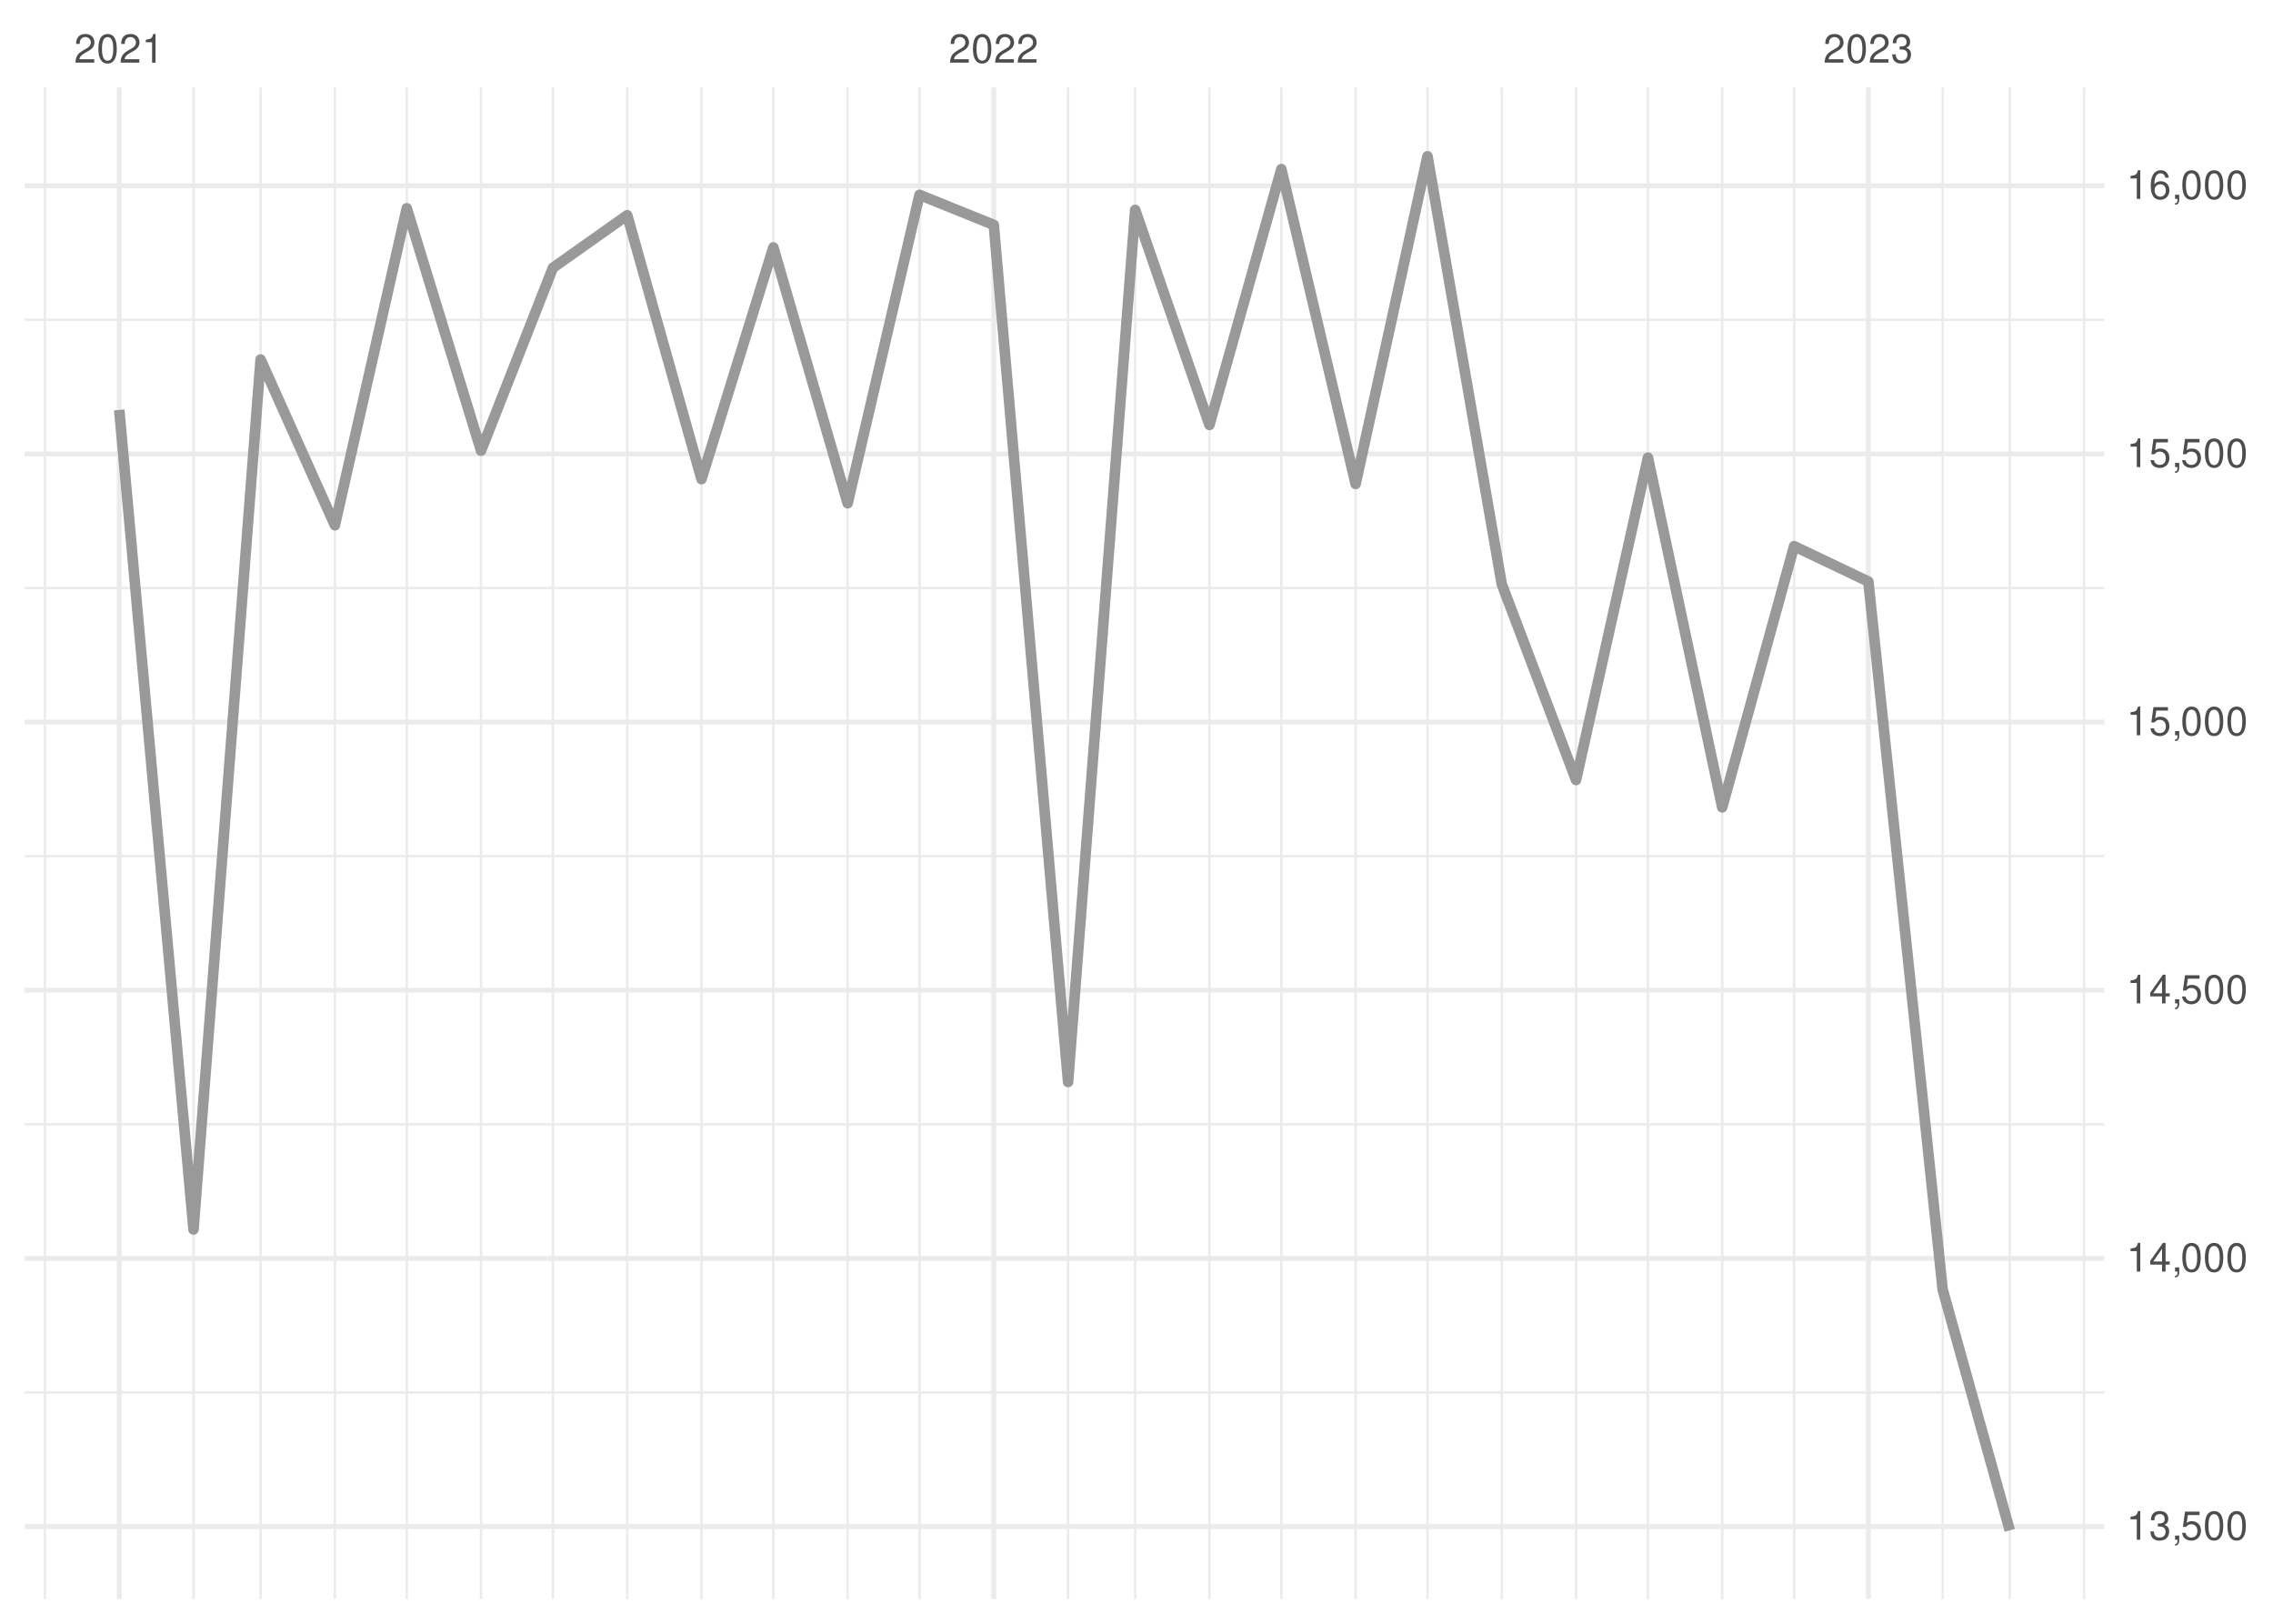
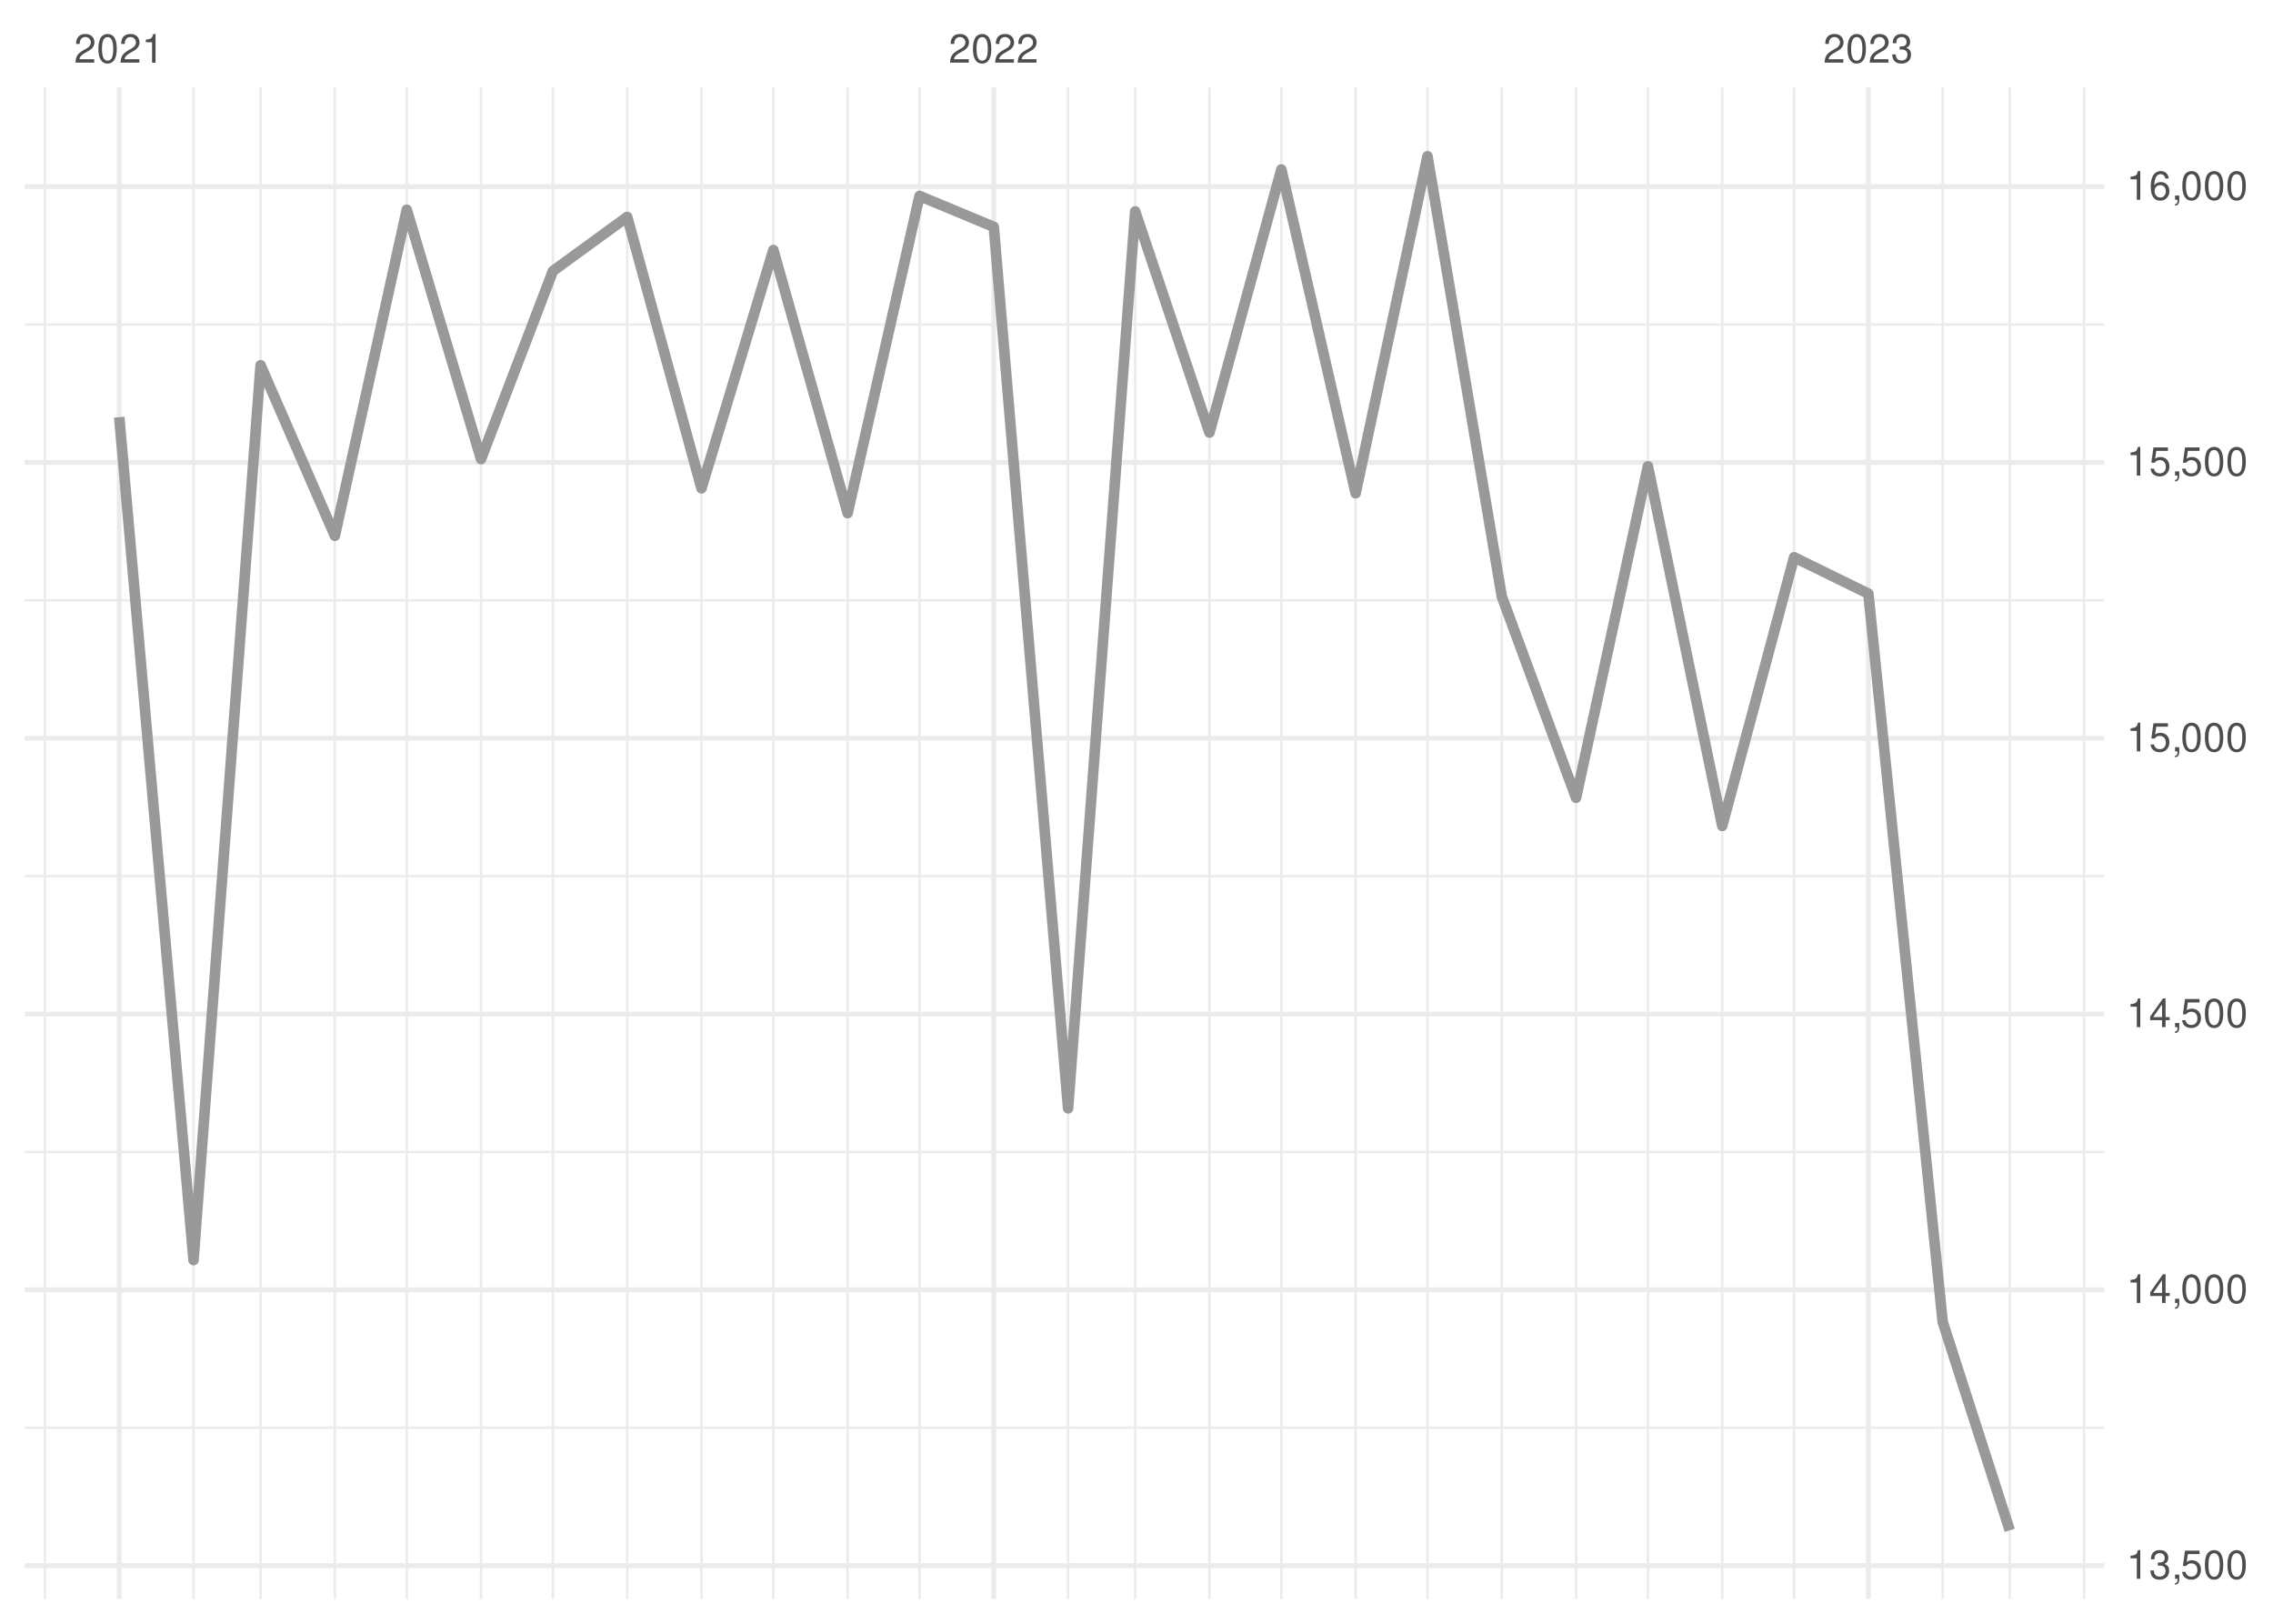
<svg xmlns="http://www.w3.org/2000/svg" xmlns:xlink="http://www.w3.org/1999/xlink" width="504pt" height="360pt" viewBox="0 0 504 360" version="1.1">
  <defs>
    <g>
      <symbol overflow="visible" id="glyph0-0">
        <path style="stroke:none;" d="" />
      </symbol>
      <symbol overflow="visible" id="glyph0-1">
        <path style="stroke:none;" d="M 4.453 -0.766 L 1.172 -0.766 C 1.25 -1.297 1.531 -1.625 2.297 -2.094 L 3.172 -2.594 C 4.047 -3.062 4.5 -3.719 4.5 -4.5 C 4.5 -5.031 4.281 -5.531 3.922 -5.875 C 3.547 -6.203 3.094 -6.359 2.5 -6.359 C 1.703 -6.359 1.125 -6.078 0.781 -5.531 C 0.547 -5.203 0.453 -4.797 0.438 -4.156 L 1.219 -4.156 C 1.234 -4.594 1.297 -4.844 1.406 -5.062 C 1.594 -5.438 2 -5.688 2.469 -5.688 C 3.172 -5.688 3.703 -5.172 3.703 -4.484 C 3.703 -3.969 3.406 -3.531 2.859 -3.219 L 2.047 -2.75 C 0.75 -2 0.375 -1.406 0.297 -0.016 L 4.453 -0.016 Z M 4.453 -0.766 " />
      </symbol>
      <symbol overflow="visible" id="glyph0-2">
        <path style="stroke:none;" d="M 2.422 -6.359 C 1.844 -6.359 1.312 -6.094 0.984 -5.672 C 0.578 -5.109 0.375 -4.25 0.375 -3.078 C 0.375 -0.938 1.078 0.203 2.422 0.203 C 3.734 0.203 4.453 -0.938 4.453 -3.031 C 4.453 -4.25 4.266 -5.078 3.859 -5.672 C 3.531 -6.109 3.016 -6.359 2.422 -6.359 Z M 2.422 -5.672 C 3.25 -5.672 3.672 -4.828 3.672 -3.094 C 3.672 -1.281 3.266 -0.438 2.406 -0.438 C 1.578 -0.438 1.172 -1.312 1.172 -3.062 C 1.172 -4.828 1.578 -5.672 2.422 -5.672 Z M 2.422 -5.672 " />
      </symbol>
      <symbol overflow="visible" id="glyph0-3">
        <path style="stroke:none;" d="M 2.281 -4.531 L 2.281 0 L 3.047 0 L 3.047 -6.359 L 2.547 -6.359 C 2.266 -5.391 2.094 -5.25 0.891 -5.094 L 0.891 -4.531 Z M 2.281 -4.531 " />
      </symbol>
      <symbol overflow="visible" id="glyph0-4">
        <path style="stroke:none;" d="M 1.938 -2.922 L 2.359 -2.922 C 3.203 -2.922 3.656 -2.531 3.656 -1.766 C 3.656 -0.969 3.172 -0.484 2.375 -0.484 C 1.516 -0.484 1.109 -0.922 1.062 -1.844 L 0.281 -1.844 C 0.312 -1.344 0.406 -1 0.547 -0.719 C 0.875 -0.109 1.484 0.203 2.344 0.203 C 3.625 0.203 4.453 -0.578 4.453 -1.781 C 4.453 -2.594 4.141 -3.031 3.391 -3.297 C 3.969 -3.531 4.266 -3.969 4.266 -4.609 C 4.266 -5.703 3.547 -6.359 2.359 -6.359 C 1.109 -6.359 0.438 -5.656 0.406 -4.312 L 1.188 -4.312 C 1.203 -4.703 1.234 -4.922 1.328 -5.109 C 1.5 -5.469 1.891 -5.688 2.375 -5.688 C 3.062 -5.688 3.469 -5.266 3.469 -4.578 C 3.469 -4.141 3.312 -3.859 2.969 -3.719 C 2.766 -3.625 2.484 -3.594 1.938 -3.578 Z M 1.938 -2.922 " />
      </symbol>
      <symbol overflow="visible" id="glyph0-5">
        <path style="stroke:none;" d="M 0.766 -0.922 L 0.766 0 L 1.297 0 L 1.297 0.156 C 1.297 0.766 1.172 0.938 0.766 0.953 L 0.766 1.297 C 1.344 1.312 1.688 0.891 1.688 0.141 L 1.688 -0.922 Z M 0.766 -0.922 " />
      </symbol>
      <symbol overflow="visible" id="glyph0-6">
        <path style="stroke:none;" d="M 4.188 -6.234 L 0.969 -6.234 L 0.5 -2.844 L 1.219 -2.844 C 1.578 -3.266 1.875 -3.422 2.359 -3.422 C 3.203 -3.422 3.719 -2.844 3.719 -1.922 C 3.719 -1.031 3.203 -0.484 2.359 -0.484 C 1.688 -0.484 1.266 -0.828 1.078 -1.531 L 0.312 -1.531 C 0.406 -1.016 0.5 -0.781 0.688 -0.547 C 1.031 -0.078 1.672 0.203 2.375 0.203 C 3.641 0.203 4.516 -0.719 4.516 -2.031 C 4.516 -3.266 3.688 -4.109 2.5 -4.109 C 2.062 -4.109 1.703 -4 1.344 -3.734 L 1.594 -5.469 L 4.188 -5.469 Z M 4.188 -6.234 " />
      </symbol>
      <symbol overflow="visible" id="glyph0-7">
        <path style="stroke:none;" d="M 2.875 -1.547 L 2.875 0 L 3.656 0 L 3.656 -1.547 L 4.578 -1.547 L 4.578 -2.234 L 3.656 -2.234 L 3.656 -6.359 L 3.078 -6.359 L 0.25 -2.359 L 0.25 -1.547 Z M 2.875 -2.234 L 0.922 -2.234 L 2.875 -5.047 Z M 2.875 -2.234 " />
      </symbol>
      <symbol overflow="visible" id="glyph0-8">
        <path style="stroke:none;" d="M 4.375 -4.703 C 4.234 -5.75 3.562 -6.359 2.609 -6.359 C 1.922 -6.359 1.312 -6.031 0.938 -5.453 C 0.547 -4.828 0.375 -4.062 0.375 -2.906 C 0.375 -1.828 0.531 -1.156 0.906 -0.594 C 1.234 -0.078 1.781 0.203 2.469 0.203 C 3.656 0.203 4.516 -0.688 4.516 -1.922 C 4.516 -3.094 3.719 -3.922 2.609 -3.922 C 1.984 -3.922 1.5 -3.688 1.172 -3.234 C 1.172 -4.797 1.672 -5.672 2.562 -5.672 C 3.109 -5.672 3.484 -5.328 3.609 -4.703 Z M 2.5 -3.234 C 3.25 -3.234 3.719 -2.703 3.719 -1.859 C 3.719 -1.062 3.188 -0.484 2.484 -0.484 C 1.766 -0.484 1.219 -1.094 1.219 -1.906 C 1.219 -2.688 1.734 -3.234 2.5 -3.234 Z M 2.5 -3.234 " />
      </symbol>
    </g>
    <clipPath id="clip1">
-       <path d="M 5.48 308 L 466.59 308 L 466.59 309 L 5.48 309 Z M 5.48 308 " />
+       <path d="M 5.48 316 L 466.59 316 L 466.59 317 L 5.48 317 Z M 5.48 316 " />
    </clipPath>
    <clipPath id="clip2">
-       <path d="M 5.48 249 L 466.59 249 L 466.59 250 L 5.48 250 Z M 5.48 249 " />
+       <path d="M 5.48 255 L 466.59 255 L 466.59 256 L 5.48 256 Z M 5.48 255 " />
    </clipPath>
    <clipPath id="clip3">
-       <path d="M 5.48 189 L 466.59 189 L 466.59 191 L 5.48 191 Z M 5.48 189 " />
+       <path d="M 5.48 193 L 466.59 193 L 466.59 195 L 5.48 195 Z M 5.48 193 " />
    </clipPath>
    <clipPath id="clip4">
-       <path d="M 5.48 130 L 466.59 130 L 466.59 131 L 5.48 131 Z M 5.48 130 " />
+       <path d="M 5.48 132 L 466.59 132 L 466.59 134 L 5.48 134 Z M 5.48 132 " />
    </clipPath>
    <clipPath id="clip5">
-       <path d="M 5.48 70 L 466.59 70 L 466.59 72 L 5.48 72 Z M 5.48 70 " />
+       <path d="M 5.48 71 L 466.59 71 L 466.59 73 L 5.48 73 Z M 5.48 71 " />
    </clipPath>
    <clipPath id="clip6">
      <path d="M 9 19.41 L 11 19.41 L 11 354.52 L 9 354.52 Z M 9 19.41 " />
    </clipPath>
    <clipPath id="clip7">
      <path d="M 42 19.41 L 44 19.41 L 44 354.52 L 42 354.52 Z M 42 19.41 " />
    </clipPath>
    <clipPath id="clip8">
      <path d="M 57 19.41 L 59 19.41 L 59 354.52 L 57 354.52 Z M 57 19.41 " />
    </clipPath>
    <clipPath id="clip9">
      <path d="M 73 19.41 L 75 19.41 L 75 354.52 L 73 354.52 Z M 73 19.41 " />
    </clipPath>
    <clipPath id="clip10">
      <path d="M 89 19.41 L 91 19.41 L 91 354.52 L 89 354.52 Z M 89 19.41 " />
    </clipPath>
    <clipPath id="clip11">
      <path d="M 106 19.41 L 107 19.41 L 107 354.52 L 106 354.52 Z M 106 19.41 " />
    </clipPath>
    <clipPath id="clip12">
      <path d="M 122 19.41 L 123 19.41 L 123 354.52 L 122 354.52 Z M 122 19.41 " />
    </clipPath>
    <clipPath id="clip13">
      <path d="M 138 19.41 L 140 19.41 L 140 354.52 L 138 354.52 Z M 138 19.41 " />
    </clipPath>
    <clipPath id="clip14">
      <path d="M 155 19.41 L 156 19.41 L 156 354.52 L 155 354.52 Z M 155 19.41 " />
    </clipPath>
    <clipPath id="clip15">
      <path d="M 171 19.41 L 172 19.41 L 172 354.52 L 171 354.52 Z M 171 19.41 " />
    </clipPath>
    <clipPath id="clip16">
      <path d="M 187 19.41 L 189 19.41 L 189 354.52 L 187 354.52 Z M 187 19.41 " />
    </clipPath>
    <clipPath id="clip17">
      <path d="M 203 19.41 L 205 19.41 L 205 354.52 L 203 354.52 Z M 203 19.41 " />
    </clipPath>
    <clipPath id="clip18">
      <path d="M 236 19.41 L 238 19.41 L 238 354.52 L 236 354.52 Z M 236 19.41 " />
    </clipPath>
    <clipPath id="clip19">
      <path d="M 251 19.41 L 252 19.41 L 252 354.52 L 251 354.52 Z M 251 19.41 " />
    </clipPath>
    <clipPath id="clip20">
      <path d="M 267 19.41 L 269 19.41 L 269 354.52 L 267 354.52 Z M 267 19.41 " />
    </clipPath>
    <clipPath id="clip21">
      <path d="M 283 19.41 L 285 19.41 L 285 354.52 L 283 354.52 Z M 283 19.41 " />
    </clipPath>
    <clipPath id="clip22">
      <path d="M 300 19.41 L 301 19.41 L 301 354.52 L 300 354.52 Z M 300 19.41 " />
    </clipPath>
    <clipPath id="clip23">
      <path d="M 316 19.41 L 317 19.41 L 317 354.52 L 316 354.52 Z M 316 19.41 " />
    </clipPath>
    <clipPath id="clip24">
      <path d="M 332 19.41 L 334 19.41 L 334 354.52 L 332 354.52 Z M 332 19.41 " />
    </clipPath>
    <clipPath id="clip25">
      <path d="M 349 19.41 L 350 19.41 L 350 354.52 L 349 354.52 Z M 349 19.41 " />
    </clipPath>
    <clipPath id="clip26">
      <path d="M 365 19.41 L 366 19.41 L 366 354.52 L 365 354.52 Z M 365 19.41 " />
    </clipPath>
    <clipPath id="clip27">
      <path d="M 381 19.41 L 383 19.41 L 383 354.52 L 381 354.52 Z M 381 19.41 " />
    </clipPath>
    <clipPath id="clip28">
      <path d="M 397 19.41 L 399 19.41 L 399 354.52 L 397 354.52 Z M 397 19.41 " />
    </clipPath>
    <clipPath id="clip29">
      <path d="M 430 19.41 L 432 19.41 L 432 354.52 L 430 354.52 Z M 430 19.41 " />
    </clipPath>
    <clipPath id="clip30">
      <path d="M 445 19.41 L 446 19.41 L 446 354.52 L 445 354.52 Z M 445 19.41 " />
    </clipPath>
    <clipPath id="clip31">
      <path d="M 461 19.41 L 463 19.41 L 463 354.52 L 461 354.52 Z M 461 19.41 " />
    </clipPath>
    <clipPath id="clip32">
-       <path d="M 5.48 337 L 466.59 337 L 466.59 339 L 5.48 339 Z M 5.48 337 " />
+       <path d="M 5.48 346 L 466.59 346 L 466.59 348 L 5.48 348 Z M 5.48 346 " />
    </clipPath>
    <clipPath id="clip33">
-       <path d="M 5.48 278 L 466.59 278 L 466.59 280 L 5.48 280 Z M 5.48 278 " />
+       <path d="M 5.48 285 L 466.59 285 L 466.59 287 L 5.48 287 Z M 5.48 285 " />
    </clipPath>
    <clipPath id="clip34">
-       <path d="M 5.48 219 L 466.59 219 L 466.59 221 L 5.48 221 Z M 5.48 219 " />
+       <path d="M 5.48 224 L 466.59 224 L 466.59 226 L 5.48 226 Z M 5.48 224 " />
    </clipPath>
    <clipPath id="clip35">
-       <path d="M 5.48 159 L 466.59 159 L 466.59 161 L 5.48 161 Z M 5.48 159 " />
+       <path d="M 5.48 163 L 466.59 163 L 466.59 165 L 5.48 165 Z M 5.48 163 " />
    </clipPath>
    <clipPath id="clip36">
-       <path d="M 5.48 100 L 466.59 100 L 466.59 102 L 5.48 102 Z M 5.48 100 " />
+       <path d="M 5.48 101 L 466.59 101 L 466.59 104 L 5.48 104 Z M 5.48 101 " />
    </clipPath>
    <clipPath id="clip37">
      <path d="M 5.48 40 L 466.59 40 L 466.59 42 L 5.48 42 Z M 5.48 40 " />
    </clipPath>
    <clipPath id="clip38">
      <path d="M 25 19.41 L 27 19.41 L 27 354.52 L 25 354.52 Z M 25 19.41 " />
    </clipPath>
    <clipPath id="clip39">
      <path d="M 219 19.41 L 221 19.41 L 221 354.52 L 219 354.52 Z M 219 19.41 " />
    </clipPath>
    <clipPath id="clip40">
      <path d="M 413 19.41 L 415 19.41 L 415 354.52 L 413 354.52 Z M 413 19.41 " />
    </clipPath>
  </defs>
  <g id="surface26">
    <rect x="0" y="0" width="504" height="360" style="fill:rgb(100%,100%,100%);fill-opacity:1;stroke:none;" />
    <g clip-path="url(#clip1)" clip-rule="nonzero">
-       <path style="fill:none;stroke-width:0.533;stroke-linecap:butt;stroke-linejoin:round;stroke:rgb(92.157%,92.157%,92.157%);stroke-opacity:1;stroke-miterlimit:10;" d="M 5.48 308.73 L 466.59 308.73 " />
+       <path style="fill:none;stroke-width:0.533;stroke-linecap:butt;stroke-linejoin:round;stroke:rgb(92.157%,92.157%,92.157%);stroke-opacity:1;stroke-miterlimit:10;" d="M 5.48 316.539 L 466.59 316.539 " />
    </g>
    <g clip-path="url(#clip2)" clip-rule="nonzero">
-       <path style="fill:none;stroke-width:0.533;stroke-linecap:butt;stroke-linejoin:round;stroke:rgb(92.157%,92.157%,92.157%);stroke-opacity:1;stroke-miterlimit:10;" d="M 5.48 249.273 L 466.59 249.273 " />
+       <path style="fill:none;stroke-width:0.533;stroke-linecap:butt;stroke-linejoin:round;stroke:rgb(92.157%,92.157%,92.157%);stroke-opacity:1;stroke-miterlimit:10;" d="M 5.48 255.391 L 466.59 255.391 " />
    </g>
    <g clip-path="url(#clip3)" clip-rule="nonzero">
-       <path style="fill:none;stroke-width:0.533;stroke-linecap:butt;stroke-linejoin:round;stroke:rgb(92.157%,92.157%,92.157%);stroke-opacity:1;stroke-miterlimit:10;" d="M 5.48 189.82 L 466.59 189.82 " />
+       <path style="fill:none;stroke-width:0.533;stroke-linecap:butt;stroke-linejoin:round;stroke:rgb(92.157%,92.157%,92.157%);stroke-opacity:1;stroke-miterlimit:10;" d="M 5.48 194.242 L 466.59 194.242 " />
    </g>
    <g clip-path="url(#clip4)" clip-rule="nonzero">
-       <path style="fill:none;stroke-width:0.533;stroke-linecap:butt;stroke-linejoin:round;stroke:rgb(92.157%,92.157%,92.157%);stroke-opacity:1;stroke-miterlimit:10;" d="M 5.48 130.363 L 466.59 130.363 " />
+       <path style="fill:none;stroke-width:0.533;stroke-linecap:butt;stroke-linejoin:round;stroke:rgb(92.157%,92.157%,92.157%);stroke-opacity:1;stroke-miterlimit:10;" d="M 5.48 133.094 L 466.59 133.094 " />
    </g>
    <g clip-path="url(#clip5)" clip-rule="nonzero">
-       <path style="fill:none;stroke-width:0.533;stroke-linecap:butt;stroke-linejoin:round;stroke:rgb(92.157%,92.157%,92.157%);stroke-opacity:1;stroke-miterlimit:10;" d="M 5.48 70.91 L 466.59 70.91 " />
+       <path style="fill:none;stroke-width:0.533;stroke-linecap:butt;stroke-linejoin:round;stroke:rgb(92.157%,92.157%,92.157%);stroke-opacity:1;stroke-miterlimit:10;" d="M 5.48 71.945 L 466.59 71.945 " />
    </g>
    <g clip-path="url(#clip6)" clip-rule="nonzero">
      <path style="fill:none;stroke-width:0.533;stroke-linecap:butt;stroke-linejoin:round;stroke:rgb(92.157%,92.157%,92.157%);stroke-opacity:1;stroke-miterlimit:10;" d="M 9.969 354.52 L 9.969 19.41 " />
    </g>
    <g clip-path="url(#clip7)" clip-rule="nonzero">
      <path style="fill:none;stroke-width:0.533;stroke-linecap:butt;stroke-linejoin:round;stroke:rgb(92.157%,92.157%,92.157%);stroke-opacity:1;stroke-miterlimit:10;" d="M 42.91 354.52 L 42.91 19.41 " />
    </g>
    <g clip-path="url(#clip8)" clip-rule="nonzero">
      <path style="fill:none;stroke-width:0.533;stroke-linecap:butt;stroke-linejoin:round;stroke:rgb(92.157%,92.157%,92.157%);stroke-opacity:1;stroke-miterlimit:10;" d="M 57.785 354.52 L 57.785 19.41 " />
    </g>
    <g clip-path="url(#clip9)" clip-rule="nonzero">
      <path style="fill:none;stroke-width:0.533;stroke-linecap:butt;stroke-linejoin:round;stroke:rgb(92.157%,92.157%,92.157%);stroke-opacity:1;stroke-miterlimit:10;" d="M 74.254 354.52 L 74.254 19.41 " />
    </g>
    <g clip-path="url(#clip10)" clip-rule="nonzero">
      <path style="fill:none;stroke-width:0.533;stroke-linecap:butt;stroke-linejoin:round;stroke:rgb(92.157%,92.157%,92.157%);stroke-opacity:1;stroke-miterlimit:10;" d="M 90.195 354.52 L 90.195 19.41 " />
    </g>
    <g clip-path="url(#clip11)" clip-rule="nonzero">
      <path style="fill:none;stroke-width:0.533;stroke-linecap:butt;stroke-linejoin:round;stroke:rgb(92.157%,92.157%,92.157%);stroke-opacity:1;stroke-miterlimit:10;" d="M 106.664 354.52 L 106.664 19.41 " />
    </g>
    <g clip-path="url(#clip12)" clip-rule="nonzero">
      <path style="fill:none;stroke-width:0.533;stroke-linecap:butt;stroke-linejoin:round;stroke:rgb(92.157%,92.157%,92.157%);stroke-opacity:1;stroke-miterlimit:10;" d="M 122.602 354.52 L 122.602 19.41 " />
    </g>
    <g clip-path="url(#clip13)" clip-rule="nonzero">
      <path style="fill:none;stroke-width:0.533;stroke-linecap:butt;stroke-linejoin:round;stroke:rgb(92.157%,92.157%,92.157%);stroke-opacity:1;stroke-miterlimit:10;" d="M 139.074 354.52 L 139.074 19.41 " />
    </g>
    <g clip-path="url(#clip14)" clip-rule="nonzero">
      <path style="fill:none;stroke-width:0.533;stroke-linecap:butt;stroke-linejoin:round;stroke:rgb(92.157%,92.157%,92.157%);stroke-opacity:1;stroke-miterlimit:10;" d="M 155.543 354.52 L 155.543 19.41 " />
    </g>
    <g clip-path="url(#clip15)" clip-rule="nonzero">
      <path style="fill:none;stroke-width:0.533;stroke-linecap:butt;stroke-linejoin:round;stroke:rgb(92.157%,92.157%,92.157%);stroke-opacity:1;stroke-miterlimit:10;" d="M 171.48 354.52 L 171.48 19.41 " />
    </g>
    <g clip-path="url(#clip16)" clip-rule="nonzero">
      <path style="fill:none;stroke-width:0.533;stroke-linecap:butt;stroke-linejoin:round;stroke:rgb(92.157%,92.157%,92.157%);stroke-opacity:1;stroke-miterlimit:10;" d="M 187.953 354.52 L 187.953 19.41 " />
    </g>
    <g clip-path="url(#clip17)" clip-rule="nonzero">
      <path style="fill:none;stroke-width:0.533;stroke-linecap:butt;stroke-linejoin:round;stroke:rgb(92.157%,92.157%,92.157%);stroke-opacity:1;stroke-miterlimit:10;" d="M 203.891 354.52 L 203.891 19.41 " />
    </g>
    <g clip-path="url(#clip18)" clip-rule="nonzero">
      <path style="fill:none;stroke-width:0.533;stroke-linecap:butt;stroke-linejoin:round;stroke:rgb(92.157%,92.157%,92.157%);stroke-opacity:1;stroke-miterlimit:10;" d="M 236.832 354.52 L 236.832 19.41 " />
    </g>
    <g clip-path="url(#clip19)" clip-rule="nonzero">
      <path style="fill:none;stroke-width:0.533;stroke-linecap:butt;stroke-linejoin:round;stroke:rgb(92.157%,92.157%,92.157%);stroke-opacity:1;stroke-miterlimit:10;" d="M 251.707 354.52 L 251.707 19.41 " />
    </g>
    <g clip-path="url(#clip20)" clip-rule="nonzero">
      <path style="fill:none;stroke-width:0.533;stroke-linecap:butt;stroke-linejoin:round;stroke:rgb(92.157%,92.157%,92.157%);stroke-opacity:1;stroke-miterlimit:10;" d="M 268.176 354.52 L 268.176 19.41 " />
    </g>
    <g clip-path="url(#clip21)" clip-rule="nonzero">
      <path style="fill:none;stroke-width:0.533;stroke-linecap:butt;stroke-linejoin:round;stroke:rgb(92.157%,92.157%,92.157%);stroke-opacity:1;stroke-miterlimit:10;" d="M 284.117 354.52 L 284.117 19.41 " />
    </g>
    <g clip-path="url(#clip22)" clip-rule="nonzero">
      <path style="fill:none;stroke-width:0.533;stroke-linecap:butt;stroke-linejoin:round;stroke:rgb(92.157%,92.157%,92.157%);stroke-opacity:1;stroke-miterlimit:10;" d="M 300.586 354.52 L 300.586 19.41 " />
    </g>
    <g clip-path="url(#clip23)" clip-rule="nonzero">
      <path style="fill:none;stroke-width:0.533;stroke-linecap:butt;stroke-linejoin:round;stroke:rgb(92.157%,92.157%,92.157%);stroke-opacity:1;stroke-miterlimit:10;" d="M 316.523 354.52 L 316.523 19.41 " />
    </g>
    <g clip-path="url(#clip24)" clip-rule="nonzero">
      <path style="fill:none;stroke-width:0.533;stroke-linecap:butt;stroke-linejoin:round;stroke:rgb(92.157%,92.157%,92.157%);stroke-opacity:1;stroke-miterlimit:10;" d="M 332.996 354.52 L 332.996 19.41 " />
    </g>
    <g clip-path="url(#clip25)" clip-rule="nonzero">
      <path style="fill:none;stroke-width:0.533;stroke-linecap:butt;stroke-linejoin:round;stroke:rgb(92.157%,92.157%,92.157%);stroke-opacity:1;stroke-miterlimit:10;" d="M 349.465 354.52 L 349.465 19.41 " />
    </g>
    <g clip-path="url(#clip26)" clip-rule="nonzero">
      <path style="fill:none;stroke-width:0.533;stroke-linecap:butt;stroke-linejoin:round;stroke:rgb(92.157%,92.157%,92.157%);stroke-opacity:1;stroke-miterlimit:10;" d="M 365.402 354.52 L 365.402 19.41 " />
    </g>
    <g clip-path="url(#clip27)" clip-rule="nonzero">
      <path style="fill:none;stroke-width:0.533;stroke-linecap:butt;stroke-linejoin:round;stroke:rgb(92.157%,92.157%,92.157%);stroke-opacity:1;stroke-miterlimit:10;" d="M 381.875 354.52 L 381.875 19.41 " />
    </g>
    <g clip-path="url(#clip28)" clip-rule="nonzero">
      <path style="fill:none;stroke-width:0.533;stroke-linecap:butt;stroke-linejoin:round;stroke:rgb(92.157%,92.157%,92.157%);stroke-opacity:1;stroke-miterlimit:10;" d="M 397.812 354.52 L 397.812 19.41 " />
    </g>
    <g clip-path="url(#clip29)" clip-rule="nonzero">
      <path style="fill:none;stroke-width:0.533;stroke-linecap:butt;stroke-linejoin:round;stroke:rgb(92.157%,92.157%,92.157%);stroke-opacity:1;stroke-miterlimit:10;" d="M 430.754 354.52 L 430.754 19.41 " />
    </g>
    <g clip-path="url(#clip30)" clip-rule="nonzero">
      <path style="fill:none;stroke-width:0.533;stroke-linecap:butt;stroke-linejoin:round;stroke:rgb(92.157%,92.157%,92.157%);stroke-opacity:1;stroke-miterlimit:10;" d="M 445.629 354.52 L 445.629 19.41 " />
    </g>
    <g clip-path="url(#clip31)" clip-rule="nonzero">
      <path style="fill:none;stroke-width:0.533;stroke-linecap:butt;stroke-linejoin:round;stroke:rgb(92.157%,92.157%,92.157%);stroke-opacity:1;stroke-miterlimit:10;" d="M 462.102 354.52 L 462.102 19.41 " />
    </g>
    <g clip-path="url(#clip32)" clip-rule="nonzero">
-       <path style="fill:none;stroke-width:1.067;stroke-linecap:butt;stroke-linejoin:round;stroke:rgb(92.157%,92.157%,92.157%);stroke-opacity:1;stroke-miterlimit:10;" d="M 5.48 338.457 L 466.59 338.457 " />
+       <path style="fill:none;stroke-width:1.067;stroke-linecap:butt;stroke-linejoin:round;stroke:rgb(92.157%,92.157%,92.157%);stroke-opacity:1;stroke-miterlimit:10;" d="M 5.48 347.117 L 466.59 347.117 " />
    </g>
    <g clip-path="url(#clip33)" clip-rule="nonzero">
-       <path style="fill:none;stroke-width:1.067;stroke-linecap:butt;stroke-linejoin:round;stroke:rgb(92.157%,92.157%,92.157%);stroke-opacity:1;stroke-miterlimit:10;" d="M 5.48 279 L 466.59 279 " />
+       <path style="fill:none;stroke-width:1.067;stroke-linecap:butt;stroke-linejoin:round;stroke:rgb(92.157%,92.157%,92.157%);stroke-opacity:1;stroke-miterlimit:10;" d="M 5.48 285.965 L 466.59 285.965 " />
    </g>
    <g clip-path="url(#clip34)" clip-rule="nonzero">
-       <path style="fill:none;stroke-width:1.067;stroke-linecap:butt;stroke-linejoin:round;stroke:rgb(92.157%,92.157%,92.157%);stroke-opacity:1;stroke-miterlimit:10;" d="M 5.48 219.547 L 466.59 219.547 " />
+       <path style="fill:none;stroke-width:1.067;stroke-linecap:butt;stroke-linejoin:round;stroke:rgb(92.157%,92.157%,92.157%);stroke-opacity:1;stroke-miterlimit:10;" d="M 5.48 224.816 L 466.59 224.816 " />
    </g>
    <g clip-path="url(#clip35)" clip-rule="nonzero">
-       <path style="fill:none;stroke-width:1.067;stroke-linecap:butt;stroke-linejoin:round;stroke:rgb(92.157%,92.157%,92.157%);stroke-opacity:1;stroke-miterlimit:10;" d="M 5.48 160.094 L 466.59 160.094 " />
+       <path style="fill:none;stroke-width:1.067;stroke-linecap:butt;stroke-linejoin:round;stroke:rgb(92.157%,92.157%,92.157%);stroke-opacity:1;stroke-miterlimit:10;" d="M 5.48 163.668 L 466.59 163.668 " />
    </g>
    <g clip-path="url(#clip36)" clip-rule="nonzero">
-       <path style="fill:none;stroke-width:1.067;stroke-linecap:butt;stroke-linejoin:round;stroke:rgb(92.157%,92.157%,92.157%);stroke-opacity:1;stroke-miterlimit:10;" d="M 5.48 100.637 L 466.59 100.637 " />
+       <path style="fill:none;stroke-width:1.067;stroke-linecap:butt;stroke-linejoin:round;stroke:rgb(92.157%,92.157%,92.157%);stroke-opacity:1;stroke-miterlimit:10;" d="M 5.48 102.52 L 466.59 102.52 " />
    </g>
    <g clip-path="url(#clip37)" clip-rule="nonzero">
-       <path style="fill:none;stroke-width:1.067;stroke-linecap:butt;stroke-linejoin:round;stroke:rgb(92.157%,92.157%,92.157%);stroke-opacity:1;stroke-miterlimit:10;" d="M 5.48 41.184 L 466.59 41.184 " />
+       <path style="fill:none;stroke-width:1.067;stroke-linecap:butt;stroke-linejoin:round;stroke:rgb(92.157%,92.157%,92.157%);stroke-opacity:1;stroke-miterlimit:10;" d="M 5.48 41.371 L 466.59 41.371 " />
    </g>
    <g clip-path="url(#clip38)" clip-rule="nonzero">
      <path style="fill:none;stroke-width:1.067;stroke-linecap:butt;stroke-linejoin:round;stroke:rgb(92.157%,92.157%,92.157%);stroke-opacity:1;stroke-miterlimit:10;" d="M 26.438 354.52 L 26.438 19.41 " />
    </g>
    <g clip-path="url(#clip39)" clip-rule="nonzero">
      <path style="fill:none;stroke-width:1.067;stroke-linecap:butt;stroke-linejoin:round;stroke:rgb(92.157%,92.157%,92.157%);stroke-opacity:1;stroke-miterlimit:10;" d="M 220.359 354.52 L 220.359 19.41 " />
    </g>
    <g clip-path="url(#clip40)" clip-rule="nonzero">
      <path style="fill:none;stroke-width:1.067;stroke-linecap:butt;stroke-linejoin:round;stroke:rgb(92.157%,92.157%,92.157%);stroke-opacity:1;stroke-miterlimit:10;" d="M 414.281 354.52 L 414.281 19.41 " />
    </g>
-     <path style="fill:none;stroke-width:2.347;stroke-linecap:butt;stroke-linejoin:round;stroke:rgb(60%,60%,60%);stroke-opacity:1;stroke-miterlimit:10;" d="M 26.438 90.887 L 42.91 272.582 L 57.785 79.711 L 74.254 116.453 L 90.195 46.176 L 106.664 99.926 L 122.602 59.375 L 139.074 47.723 L 155.543 106.227 L 171.48 54.859 L 187.953 111.578 L 203.891 43.203 L 220.359 49.863 L 236.832 239.879 L 251.707 46.535 L 268.176 94.215 L 284.117 37.496 L 300.586 107.297 L 316.523 34.645 L 332.996 129.531 L 349.465 172.934 L 365.402 101.469 L 381.875 179 L 397.812 121.09 L 414.281 128.938 L 430.754 285.898 L 445.629 339.289 " />
+     <path style="fill:none;stroke-width:2.347;stroke-linecap:butt;stroke-linejoin:round;stroke:rgb(60%,60%,60%);stroke-opacity:1;stroke-miterlimit:10;" d="M 26.438 92.492 L 42.91 279.363 L 57.785 80.996 L 74.254 118.785 L 90.195 46.508 L 106.664 101.785 L 122.602 60.082 L 139.074 48.098 L 155.543 108.266 L 171.48 55.434 L 187.953 113.77 L 203.891 43.449 L 220.359 50.297 L 236.832 245.73 L 251.707 46.871 L 268.176 95.914 L 284.117 37.578 L 300.586 109.367 L 316.523 34.645 L 332.996 132.238 L 349.465 176.875 L 365.402 103.375 L 381.875 183.113 L 397.812 123.555 L 414.281 131.625 L 430.754 293.059 L 445.629 339.289 " />
    <g style="fill:rgb(30.196%,30.196%,30.196%);fill-opacity:1;">
      <use xlink:href="#glyph0-1" x="16.438" y="13.896" />
      <use xlink:href="#glyph0-2" x="21.438" y="13.896" />
      <use xlink:href="#glyph0-1" x="26.438" y="13.896" />
      <use xlink:href="#glyph0-3" x="31.438" y="13.896" />
    </g>
    <g style="fill:rgb(30.196%,30.196%,30.196%);fill-opacity:1;">
      <use xlink:href="#glyph0-1" x="210.359" y="13.896" />
      <use xlink:href="#glyph0-2" x="215.359" y="13.896" />
      <use xlink:href="#glyph0-1" x="220.359" y="13.896" />
      <use xlink:href="#glyph0-1" x="225.359" y="13.896" />
    </g>
    <g style="fill:rgb(30.196%,30.196%,30.196%);fill-opacity:1;">
      <use xlink:href="#glyph0-1" x="404.281" y="13.896" />
      <use xlink:href="#glyph0-2" x="409.281" y="13.896" />
      <use xlink:href="#glyph0-1" x="414.281" y="13.896" />
      <use xlink:href="#glyph0-4" x="419.281" y="13.896" />
    </g>
    <g style="fill:rgb(30.196%,30.196%,30.196%);fill-opacity:1;">
-       <use xlink:href="#glyph0-3" x="471.52" y="341.372" />
-       <use xlink:href="#glyph0-4" x="476.52" y="341.372" />
-       <use xlink:href="#glyph0-5" x="481.52" y="341.372" />
-       <use xlink:href="#glyph0-6" x="483.52" y="341.372" />
-       <use xlink:href="#glyph0-2" x="488.52" y="341.372" />
-       <use xlink:href="#glyph0-2" x="493.52" y="341.372" />
-     </g>
-     <g style="fill:rgb(30.196%,30.196%,30.196%);fill-opacity:1;">
-       <use xlink:href="#glyph0-3" x="471.52" y="281.915" />
-       <use xlink:href="#glyph0-7" x="476.52" y="281.915" />
-       <use xlink:href="#glyph0-5" x="481.52" y="281.915" />
-       <use xlink:href="#glyph0-2" x="483.52" y="281.915" />
-       <use xlink:href="#glyph0-2" x="488.52" y="281.915" />
-       <use xlink:href="#glyph0-2" x="493.52" y="281.915" />
-     </g>
-     <g style="fill:rgb(30.196%,30.196%,30.196%);fill-opacity:1;">
-       <use xlink:href="#glyph0-3" x="471.52" y="222.462" />
-       <use xlink:href="#glyph0-7" x="476.52" y="222.462" />
-       <use xlink:href="#glyph0-5" x="481.52" y="222.462" />
-       <use xlink:href="#glyph0-6" x="483.52" y="222.462" />
-       <use xlink:href="#glyph0-2" x="488.52" y="222.462" />
-       <use xlink:href="#glyph0-2" x="493.52" y="222.462" />
-     </g>
-     <g style="fill:rgb(30.196%,30.196%,30.196%);fill-opacity:1;">
-       <use xlink:href="#glyph0-3" x="471.52" y="163.009" />
-       <use xlink:href="#glyph0-6" x="476.52" y="163.009" />
-       <use xlink:href="#glyph0-5" x="481.52" y="163.009" />
-       <use xlink:href="#glyph0-2" x="483.52" y="163.009" />
-       <use xlink:href="#glyph0-2" x="488.52" y="163.009" />
-       <use xlink:href="#glyph0-2" x="493.52" y="163.009" />
-     </g>
-     <g style="fill:rgb(30.196%,30.196%,30.196%);fill-opacity:1;">
-       <use xlink:href="#glyph0-3" x="471.52" y="103.552" />
-       <use xlink:href="#glyph0-6" x="476.52" y="103.552" />
-       <use xlink:href="#glyph0-5" x="481.52" y="103.552" />
-       <use xlink:href="#glyph0-6" x="483.52" y="103.552" />
-       <use xlink:href="#glyph0-2" x="488.52" y="103.552" />
-       <use xlink:href="#glyph0-2" x="493.52" y="103.552" />
-     </g>
-     <g style="fill:rgb(30.196%,30.196%,30.196%);fill-opacity:1;">
-       <use xlink:href="#glyph0-3" x="471.52" y="44.099" />
-       <use xlink:href="#glyph0-8" x="476.52" y="44.099" />
-       <use xlink:href="#glyph0-5" x="481.52" y="44.099" />
-       <use xlink:href="#glyph0-2" x="483.52" y="44.099" />
-       <use xlink:href="#glyph0-2" x="488.52" y="44.099" />
-       <use xlink:href="#glyph0-2" x="493.52" y="44.099" />
+       <use xlink:href="#glyph0-3" x="471.52" y="350.032" />
+       <use xlink:href="#glyph0-4" x="476.52" y="350.032" />
+       <use xlink:href="#glyph0-5" x="481.52" y="350.032" />
+       <use xlink:href="#glyph0-6" x="483.52" y="350.032" />
+       <use xlink:href="#glyph0-2" x="488.52" y="350.032" />
+       <use xlink:href="#glyph0-2" x="493.52" y="350.032" />
+     </g>
+     <g style="fill:rgb(30.196%,30.196%,30.196%);fill-opacity:1;">
+       <use xlink:href="#glyph0-3" x="471.52" y="288.88" />
+       <use xlink:href="#glyph0-7" x="476.52" y="288.88" />
+       <use xlink:href="#glyph0-5" x="481.52" y="288.88" />
+       <use xlink:href="#glyph0-2" x="483.52" y="288.88" />
+       <use xlink:href="#glyph0-2" x="488.52" y="288.88" />
+       <use xlink:href="#glyph0-2" x="493.52" y="288.88" />
+     </g>
+     <g style="fill:rgb(30.196%,30.196%,30.196%);fill-opacity:1;">
+       <use xlink:href="#glyph0-3" x="471.52" y="227.731" />
+       <use xlink:href="#glyph0-7" x="476.52" y="227.731" />
+       <use xlink:href="#glyph0-5" x="481.52" y="227.731" />
+       <use xlink:href="#glyph0-6" x="483.52" y="227.731" />
+       <use xlink:href="#glyph0-2" x="488.52" y="227.731" />
+       <use xlink:href="#glyph0-2" x="493.52" y="227.731" />
+     </g>
+     <g style="fill:rgb(30.196%,30.196%,30.196%);fill-opacity:1;">
+       <use xlink:href="#glyph0-3" x="471.52" y="166.583" />
+       <use xlink:href="#glyph0-6" x="476.52" y="166.583" />
+       <use xlink:href="#glyph0-5" x="481.52" y="166.583" />
+       <use xlink:href="#glyph0-2" x="483.52" y="166.583" />
+       <use xlink:href="#glyph0-2" x="488.52" y="166.583" />
+       <use xlink:href="#glyph0-2" x="493.52" y="166.583" />
+     </g>
+     <g style="fill:rgb(30.196%,30.196%,30.196%);fill-opacity:1;">
+       <use xlink:href="#glyph0-3" x="471.52" y="105.435" />
+       <use xlink:href="#glyph0-6" x="476.52" y="105.435" />
+       <use xlink:href="#glyph0-5" x="481.52" y="105.435" />
+       <use xlink:href="#glyph0-6" x="483.52" y="105.435" />
+       <use xlink:href="#glyph0-2" x="488.52" y="105.435" />
+       <use xlink:href="#glyph0-2" x="493.52" y="105.435" />
+     </g>
+     <g style="fill:rgb(30.196%,30.196%,30.196%);fill-opacity:1;">
+       <use xlink:href="#glyph0-3" x="471.52" y="44.286" />
+       <use xlink:href="#glyph0-8" x="476.52" y="44.286" />
+       <use xlink:href="#glyph0-5" x="481.52" y="44.286" />
+       <use xlink:href="#glyph0-2" x="483.52" y="44.286" />
+       <use xlink:href="#glyph0-2" x="488.52" y="44.286" />
+       <use xlink:href="#glyph0-2" x="493.52" y="44.286" />
    </g>
  </g>
</svg>
